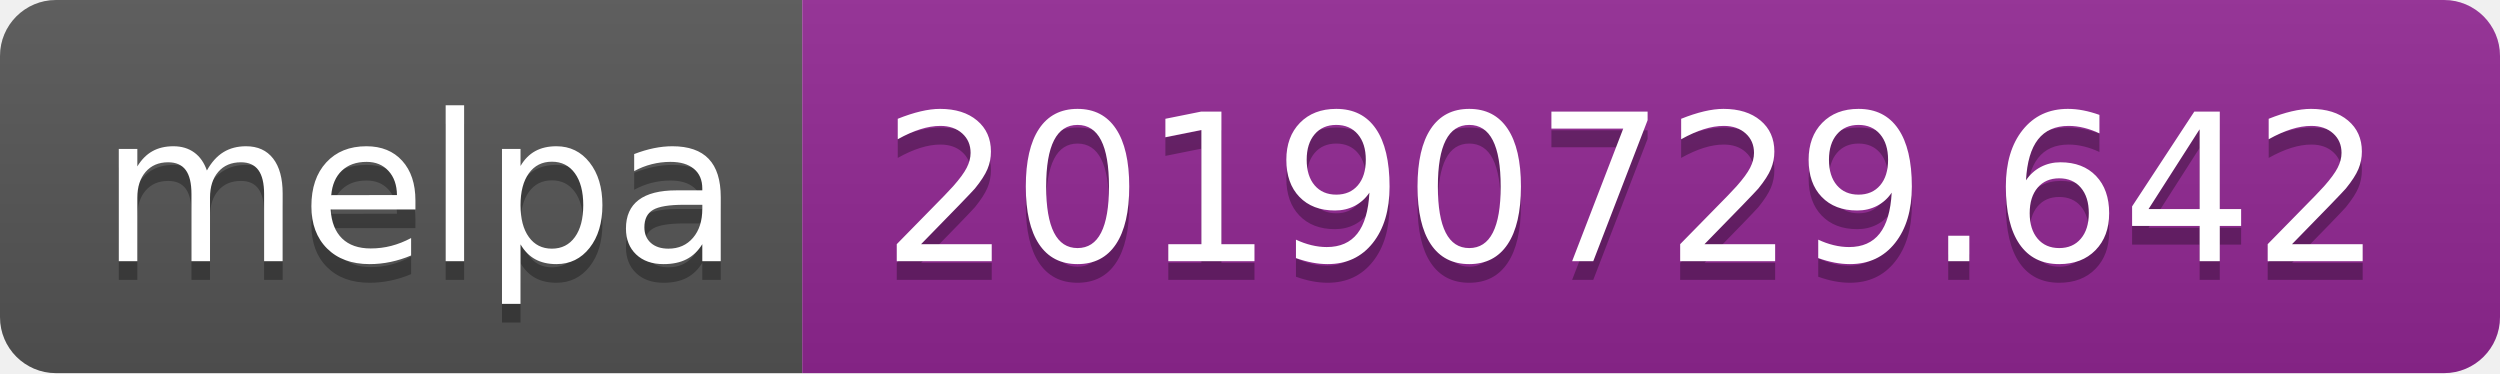
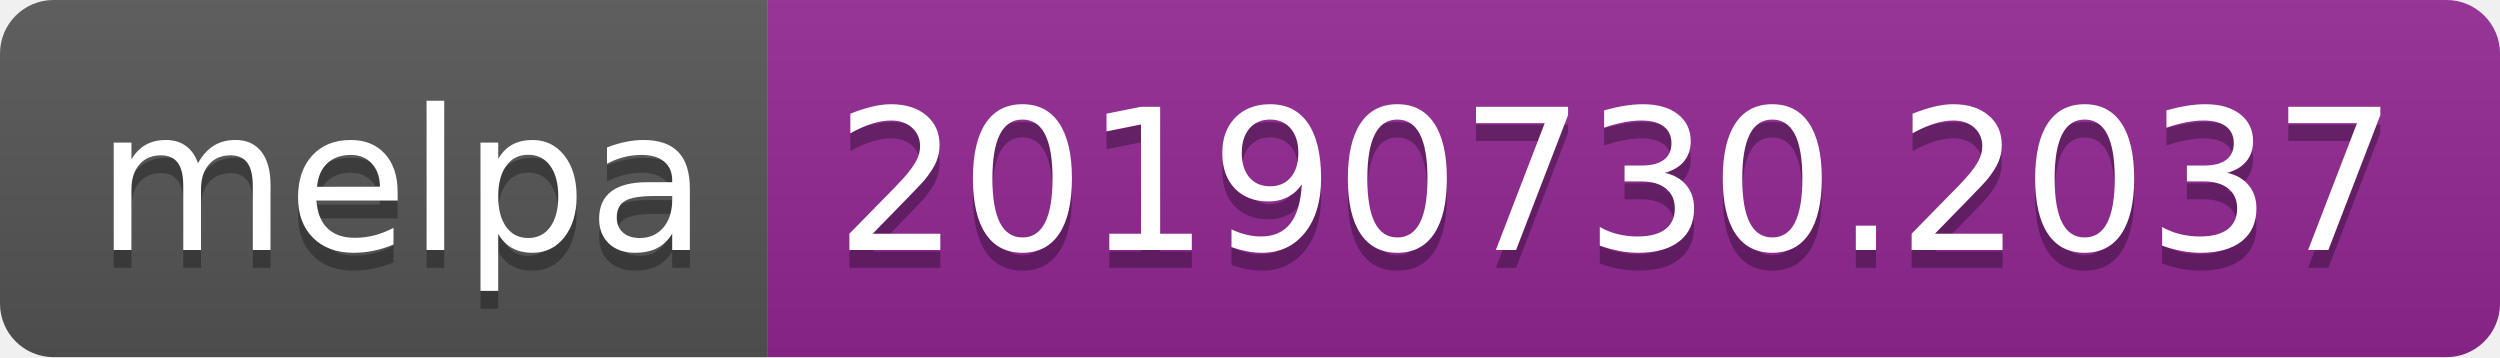
- <svg xmlns="http://www.w3.org/2000/svg" width="134" height="20">
+ <svg xmlns="http://www.w3.org/2000/svg" width="140" height="20">
  <linearGradient id="b" x2="0" y2="100%">
    <stop offset="0" stop-color="#bbb" stop-opacity=".1" />
    <stop offset="1" stop-opacity=".1" />
  </linearGradient>
  <clipPath id="a">
-     <rect width="134" height="20" rx="3" fill="#fff" />
+     <rect width="140" height="20" rx="3" fill="#fff" />
  </clipPath>
  <g clip-path="url(#a)">
    <path fill="#555" d="M0 0h43v20H0z" />
-     <path fill="#922793" d="M43 0h91v20H43z" />
-     <path fill="url(#b)" d="M0 0h134v20H0z" />
+     <path fill="#922793" d="M43 0h97v20H43z" />
+     <path fill="url(#b)" d="M0 0h140v20H0z" />
  </g>
  <g fill="#fff" text-anchor="middle" font-family="DejaVu Sans,Verdana,Geneva,sans-serif" font-size="110">
    <text x="225" y="150" fill="#010101" fill-opacity=".3" transform="scale(.1)" textLength="330">melpa</text>
    <text x="225" y="140" transform="scale(.1)" textLength="330">melpa</text>
-     <text x="875" y="150" fill="#010101" fill-opacity=".3" transform="scale(.1)" textLength="810">20190729.642</text>
-     <text x="875" y="140" transform="scale(.1)" textLength="810">20190729.642</text>
+     <text x="905" y="150" fill="#010101" fill-opacity=".3" transform="scale(.1)" textLength="870">20190730.2037</text>
+     <text x="905" y="140" transform="scale(.1)" textLength="870">20190730.2037</text>
  </g>
</svg>
